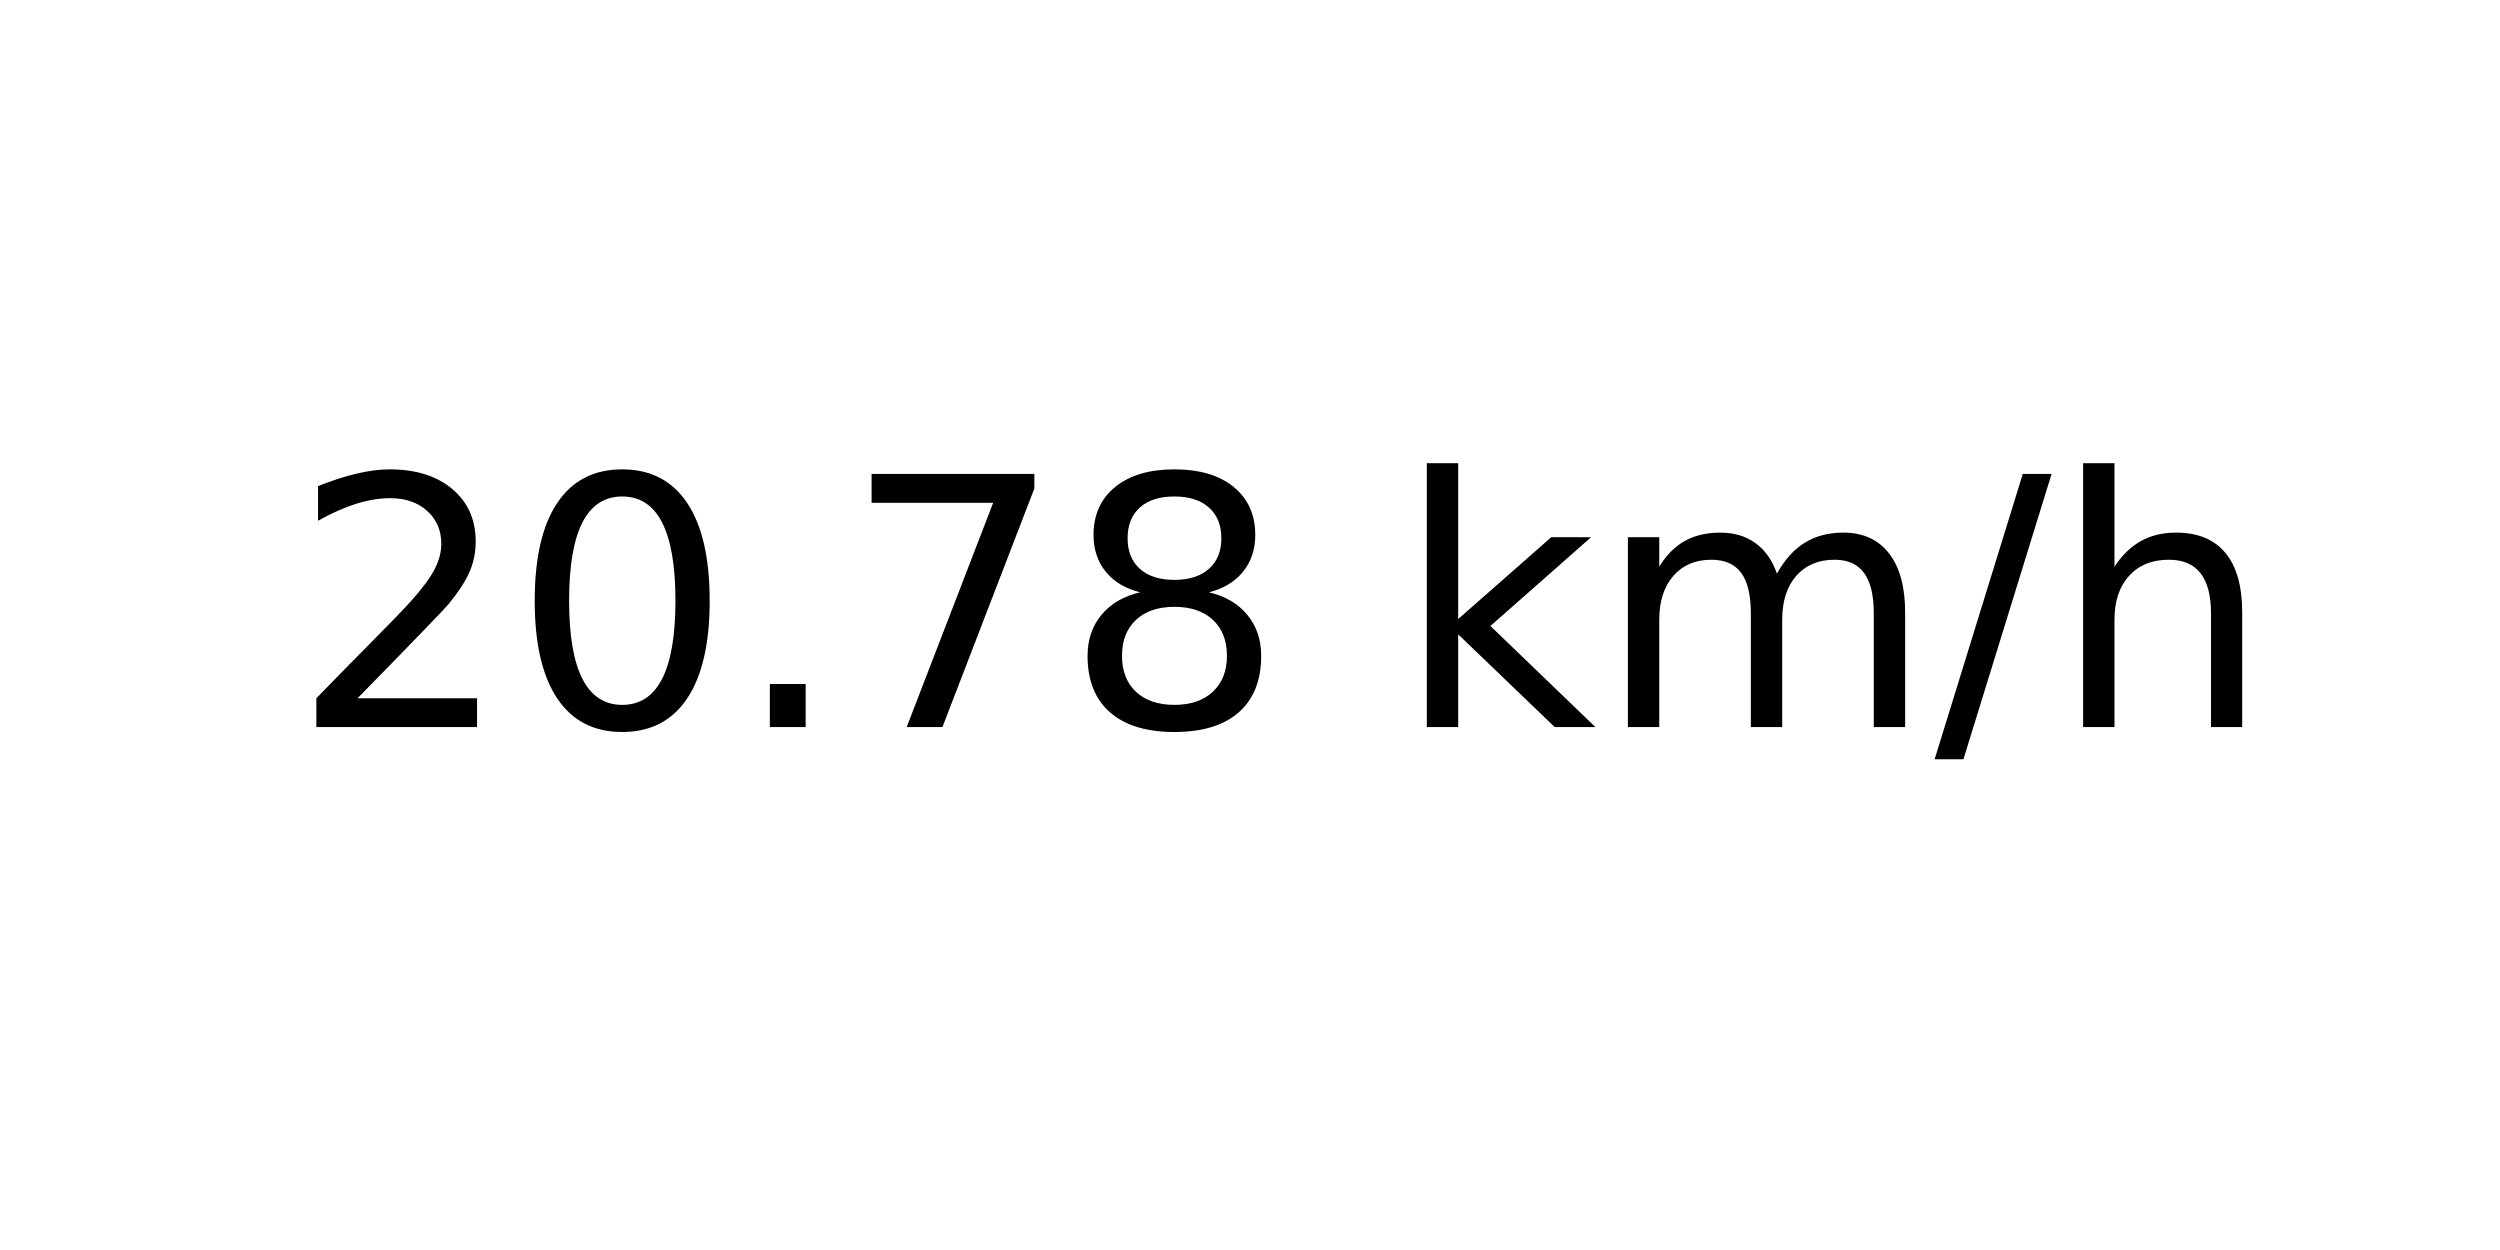
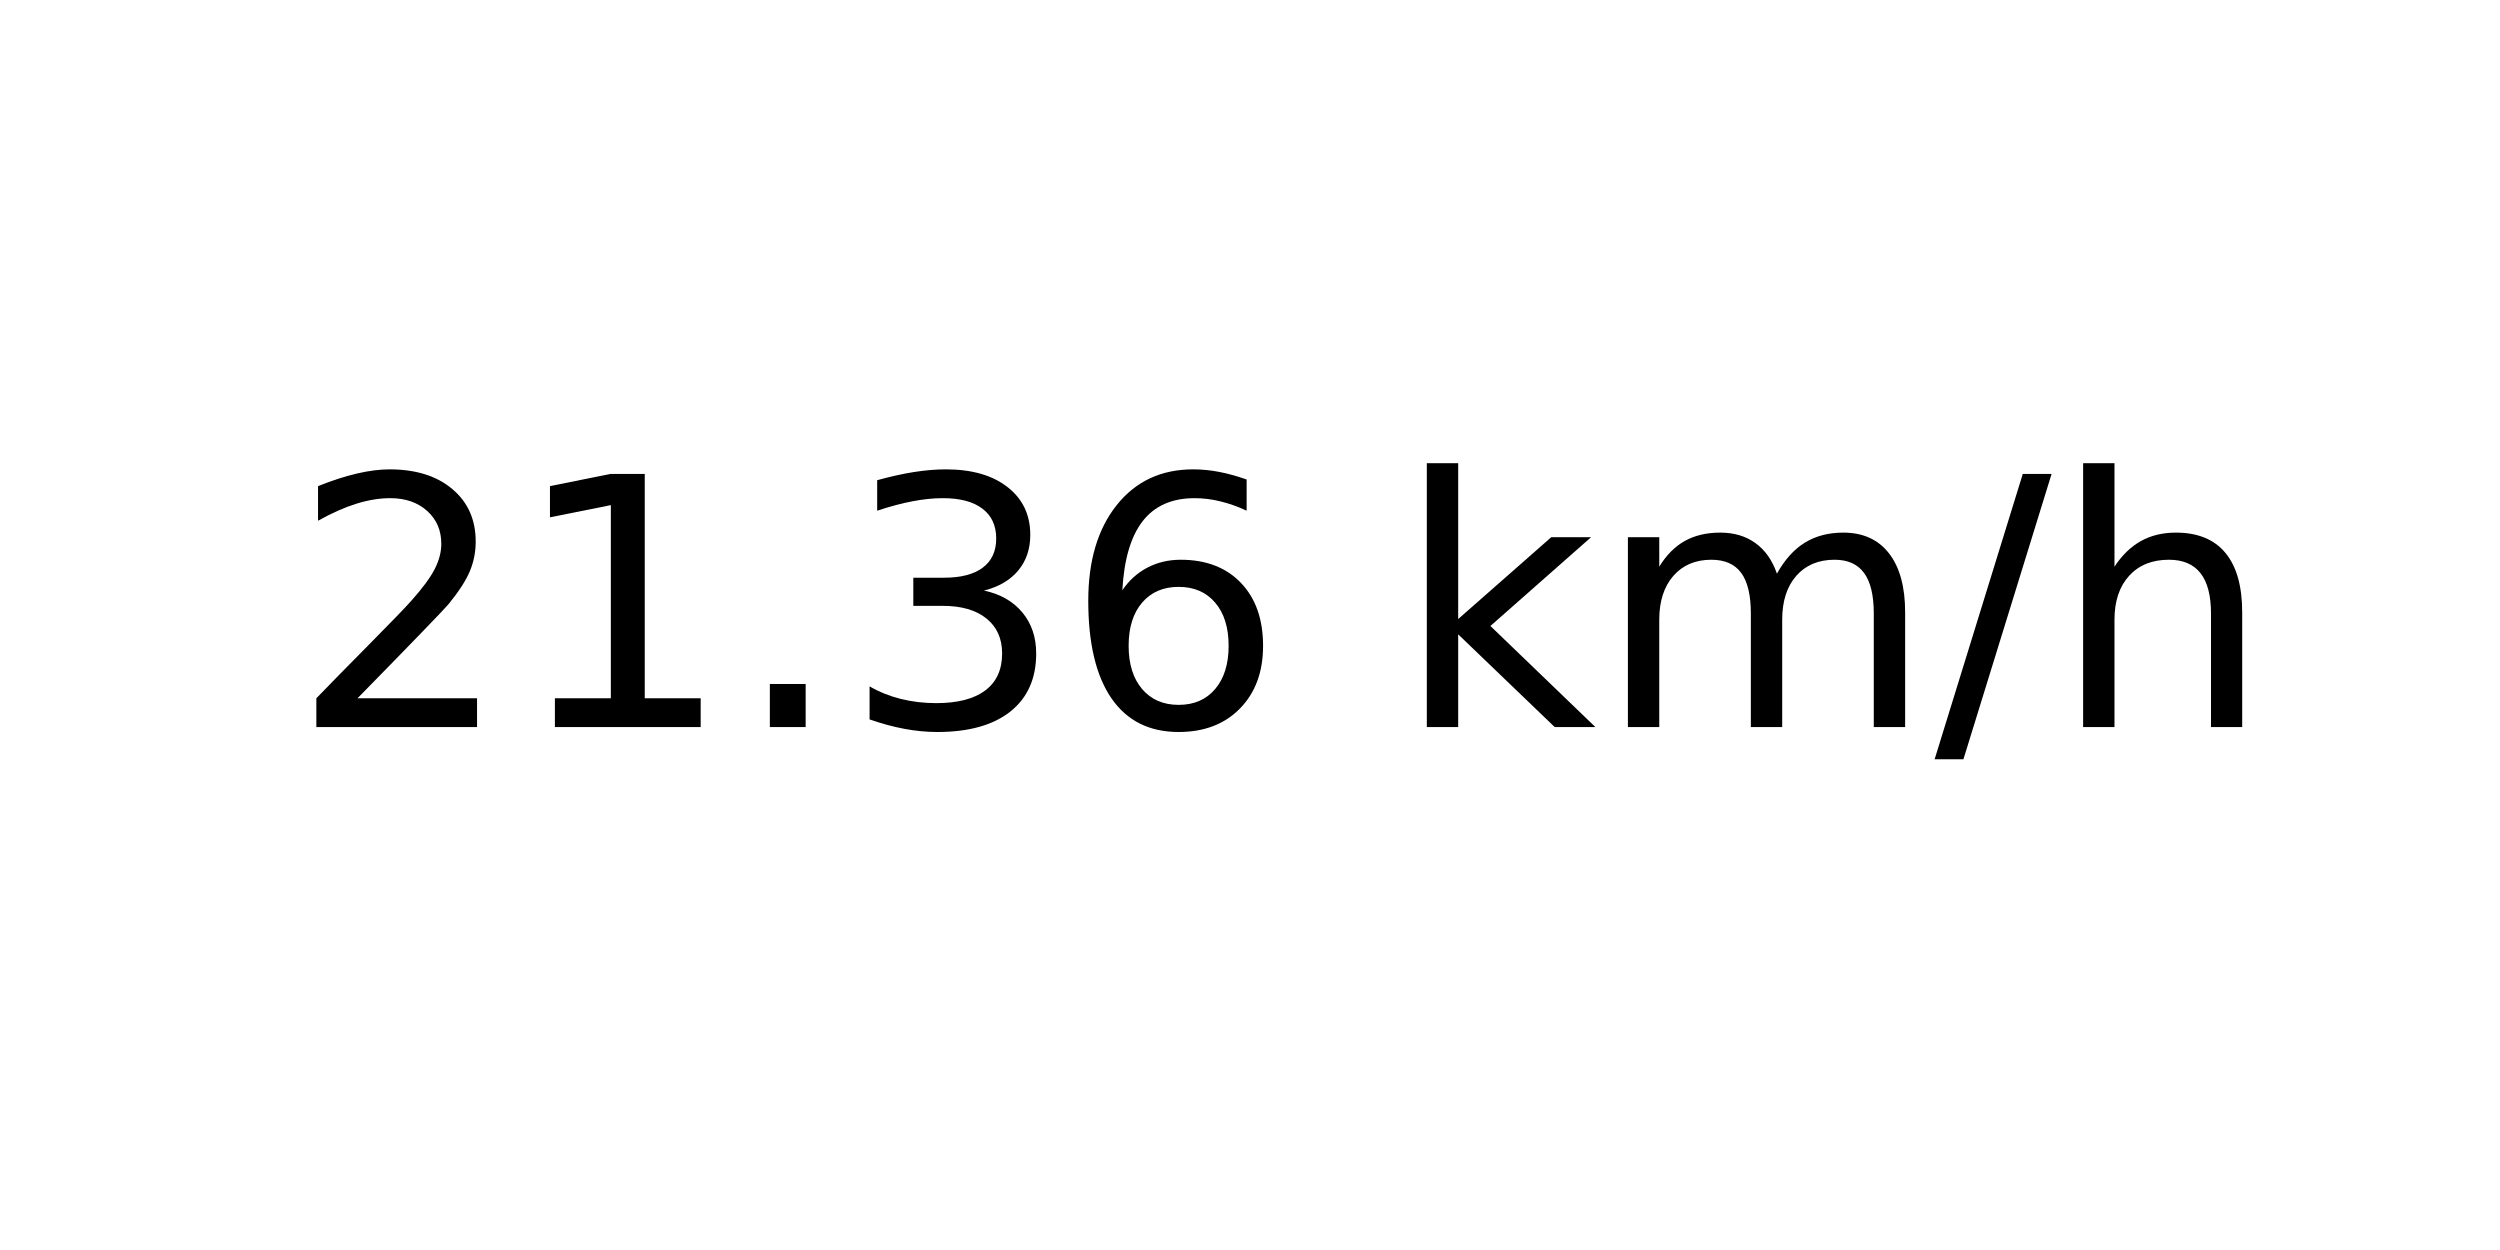
<svg xmlns="http://www.w3.org/2000/svg" xmlns:xlink="http://www.w3.org/1999/xlink" width="72pt" height="36pt" viewBox="0 0 72 36" version="1.1">
  <defs>
    <style type="text/css">*{stroke-linejoin: round; stroke-linecap: butt}</style>
  </defs>
  <g id="figure_1">
    <g id="axes_1">
      <g id="text_1">
        <g transform="translate(8.378125 20.93937) scale(0.1 -0.1)">
          <defs>
            <path id="DejaVuSans-32" d="M 1228 531  L 3431 531  L 3431 0  L 469 0  L 469 531  Q 828 903 1448 1529  Q 2069 2156 2228 2338  Q 2531 2678 2651 2914  Q 2772 3150 2772 3378  Q 2772 3750 2511 3984  Q 2250 4219 1831 4219  Q 1534 4219 1204 4116  Q 875 4013 500 3803  L 500 4441  Q 881 4594 1212 4672  Q 1544 4750 1819 4750  Q 2544 4750 2975 4387  Q 3406 4025 3406 3419  Q 3406 3131 3298 2873  Q 3191 2616 2906 2266  Q 2828 2175 2409 1742  Q 1991 1309 1228 531  z " transform="scale(0.015625)" />
-             <path id="DejaVuSans-30" d="M 2034 4250  Q 1547 4250 1301 3770  Q 1056 3291 1056 2328  Q 1056 1369 1301 889  Q 1547 409 2034 409  Q 2525 409 2770 889  Q 3016 1369 3016 2328  Q 3016 3291 2770 3770  Q 2525 4250 2034 4250  z M 2034 4750  Q 2819 4750 3233 4129  Q 3647 3509 3647 2328  Q 3647 1150 3233 529  Q 2819 -91 2034 -91  Q 1250 -91 836 529  Q 422 1150 422 2328  Q 422 3509 836 4129  Q 1250 4750 2034 4750  z " transform="scale(0.015625)" />
+             <path id="DejaVuSans-31" d="M 794 531  L 1825 531  L 1825 4091  L 703 3866  L 703 4441  L 1819 4666  L 2450 4666  L 2450 531  L 3481 531  L 3481 0  L 794 0  L 794 531  z " transform="scale(0.015625)" />
            <path id="DejaVuSans-2e" d="M 684 794  L 1344 794  L 1344 0  L 684 0  L 684 794  z " transform="scale(0.015625)" />
-             <path id="DejaVuSans-37" d="M 525 4666  L 3525 4666  L 3525 4397  L 1831 0  L 1172 0  L 2766 4134  L 525 4134  L 525 4666  z " transform="scale(0.015625)" />
-             <path id="DejaVuSans-38" d="M 2034 2216  Q 1584 2216 1326 1975  Q 1069 1734 1069 1313  Q 1069 891 1326 650  Q 1584 409 2034 409  Q 2484 409 2743 651  Q 3003 894 3003 1313  Q 3003 1734 2745 1975  Q 2488 2216 2034 2216  z M 1403 2484  Q 997 2584 770 2862  Q 544 3141 544 3541  Q 544 4100 942 4425  Q 1341 4750 2034 4750  Q 2731 4750 3128 4425  Q 3525 4100 3525 3541  Q 3525 3141 3298 2862  Q 3072 2584 2669 2484  Q 3125 2378 3379 2068  Q 3634 1759 3634 1313  Q 3634 634 3220 271  Q 2806 -91 2034 -91  Q 1263 -91 848 271  Q 434 634 434 1313  Q 434 1759 690 2068  Q 947 2378 1403 2484  z M 1172 3481  Q 1172 3119 1398 2916  Q 1625 2713 2034 2713  Q 2441 2713 2670 2916  Q 2900 3119 2900 3481  Q 2900 3844 2670 4047  Q 2441 4250 2034 4250  Q 1625 4250 1398 4047  Q 1172 3844 1172 3481  z " transform="scale(0.015625)" />
+             <path id="DejaVuSans-33" d="M 2597 2516  Q 3050 2419 3304 2112  Q 3559 1806 3559 1356  Q 3559 666 3084 287  Q 2609 -91 1734 -91  Q 1441 -91 1130 -33  Q 819 25 488 141  L 488 750  Q 750 597 1062 519  Q 1375 441 1716 441  Q 2309 441 2620 675  Q 2931 909 2931 1356  Q 2931 1769 2642 2001  Q 2353 2234 1838 2234  L 1294 2234  L 1294 2753  L 1863 2753  Q 2328 2753 2575 2939  Q 2822 3125 2822 3475  Q 2822 3834 2567 4026  Q 2313 4219 1838 4219  Q 1578 4219 1281 4162  Q 984 4106 628 3988  L 628 4550  Q 988 4650 1302 4700  Q 1616 4750 1894 4750  Q 2613 4750 3031 4423  Q 3450 4097 3450 3541  Q 3450 3153 3228 2886  Q 3006 2619 2597 2516  z " transform="scale(0.015625)" />
+             <path id="DejaVuSans-36" d="M 2113 2584  Q 1688 2584 1439 2293  Q 1191 2003 1191 1497  Q 1191 994 1439 701  Q 1688 409 2113 409  Q 2538 409 2786 701  Q 3034 994 3034 1497  Q 3034 2003 2786 2293  Q 2538 2584 2113 2584  z M 3366 4563  L 3366 3988  Q 3128 4100 2886 4159  Q 2644 4219 2406 4219  Q 1781 4219 1451 3797  Q 1122 3375 1075 2522  Q 1259 2794 1537 2939  Q 1816 3084 2150 3084  Q 2853 3084 3261 2657  Q 3669 2231 3669 1497  Q 3669 778 3244 343  Q 2819 -91 2113 -91  Q 1303 -91 875 529  Q 447 1150 447 2328  Q 447 3434 972 4092  Q 1497 4750 2381 4750  Q 2619 4750 2861 4703  Q 3103 4656 3366 4563  z " transform="scale(0.015625)" />
            <path id="DejaVuSans-20" transform="scale(0.015625)" />
            <path id="DejaVuSans-6b" d="M 581 4863  L 1159 4863  L 1159 1991  L 2875 3500  L 3609 3500  L 1753 1863  L 3688 0  L 2938 0  L 1159 1709  L 1159 0  L 581 0  L 581 4863  z " transform="scale(0.015625)" />
            <path id="DejaVuSans-6d" d="M 3328 2828  Q 3544 3216 3844 3400  Q 4144 3584 4550 3584  Q 5097 3584 5394 3201  Q 5691 2819 5691 2113  L 5691 0  L 5113 0  L 5113 2094  Q 5113 2597 4934 2840  Q 4756 3084 4391 3084  Q 3944 3084 3684 2787  Q 3425 2491 3425 1978  L 3425 0  L 2847 0  L 2847 2094  Q 2847 2600 2669 2842  Q 2491 3084 2119 3084  Q 1678 3084 1418 2786  Q 1159 2488 1159 1978  L 1159 0  L 581 0  L 581 3500  L 1159 3500  L 1159 2956  Q 1356 3278 1631 3431  Q 1906 3584 2284 3584  Q 2666 3584 2933 3390  Q 3200 3197 3328 2828  z " transform="scale(0.015625)" />
            <path id="DejaVuSans-2f" d="M 1625 4666  L 2156 4666  L 531 -594  L 0 -594  L 1625 4666  z " transform="scale(0.015625)" />
            <path id="DejaVuSans-68" d="M 3513 2113  L 3513 0  L 2938 0  L 2938 2094  Q 2938 2591 2744 2837  Q 2550 3084 2163 3084  Q 1697 3084 1428 2787  Q 1159 2491 1159 1978  L 1159 0  L 581 0  L 581 4863  L 1159 4863  L 1159 2956  Q 1366 3272 1645 3428  Q 1925 3584 2291 3584  Q 2894 3584 3203 3211  Q 3513 2838 3513 2113  z " transform="scale(0.015625)" />
          </defs>
          <use xlink:href="#DejaVuSans-32" />
-           <use xlink:href="#DejaVuSans-30" x="63.623" />
+           <use xlink:href="#DejaVuSans-31" x="63.623" />
          <use xlink:href="#DejaVuSans-2e" x="127.246" />
-           <use xlink:href="#DejaVuSans-37" x="159.033" />
-           <use xlink:href="#DejaVuSans-38" x="222.656" />
+           <use xlink:href="#DejaVuSans-33" x="159.033" />
+           <use xlink:href="#DejaVuSans-36" x="222.656" />
          <use xlink:href="#DejaVuSans-20" x="286.279" />
          <use xlink:href="#DejaVuSans-6b" x="318.066" />
          <use xlink:href="#DejaVuSans-6d" x="375.977" />
          <use xlink:href="#DejaVuSans-2f" x="473.389" />
          <use xlink:href="#DejaVuSans-68" x="507.08" />
        </g>
      </g>
    </g>
  </g>
</svg>
